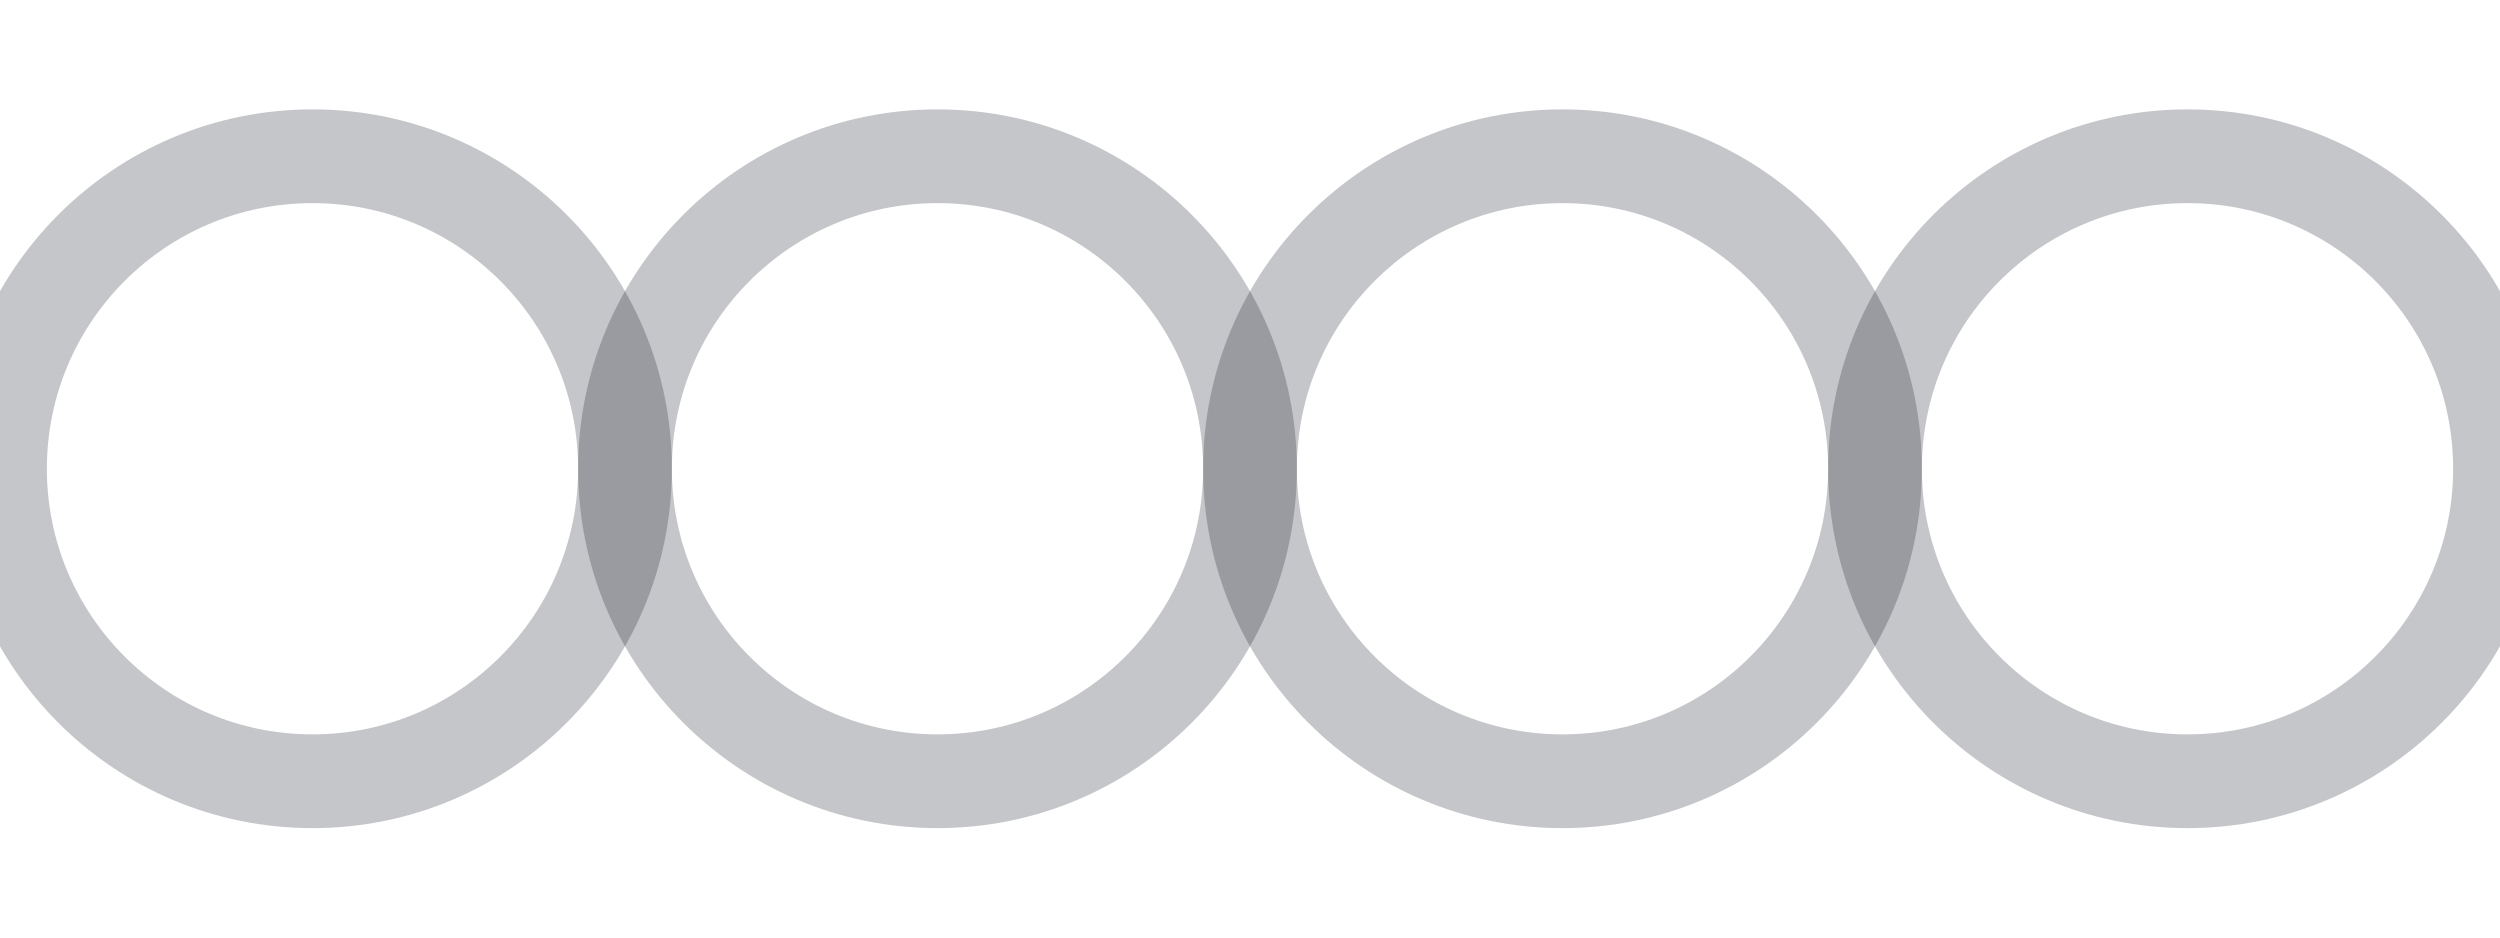
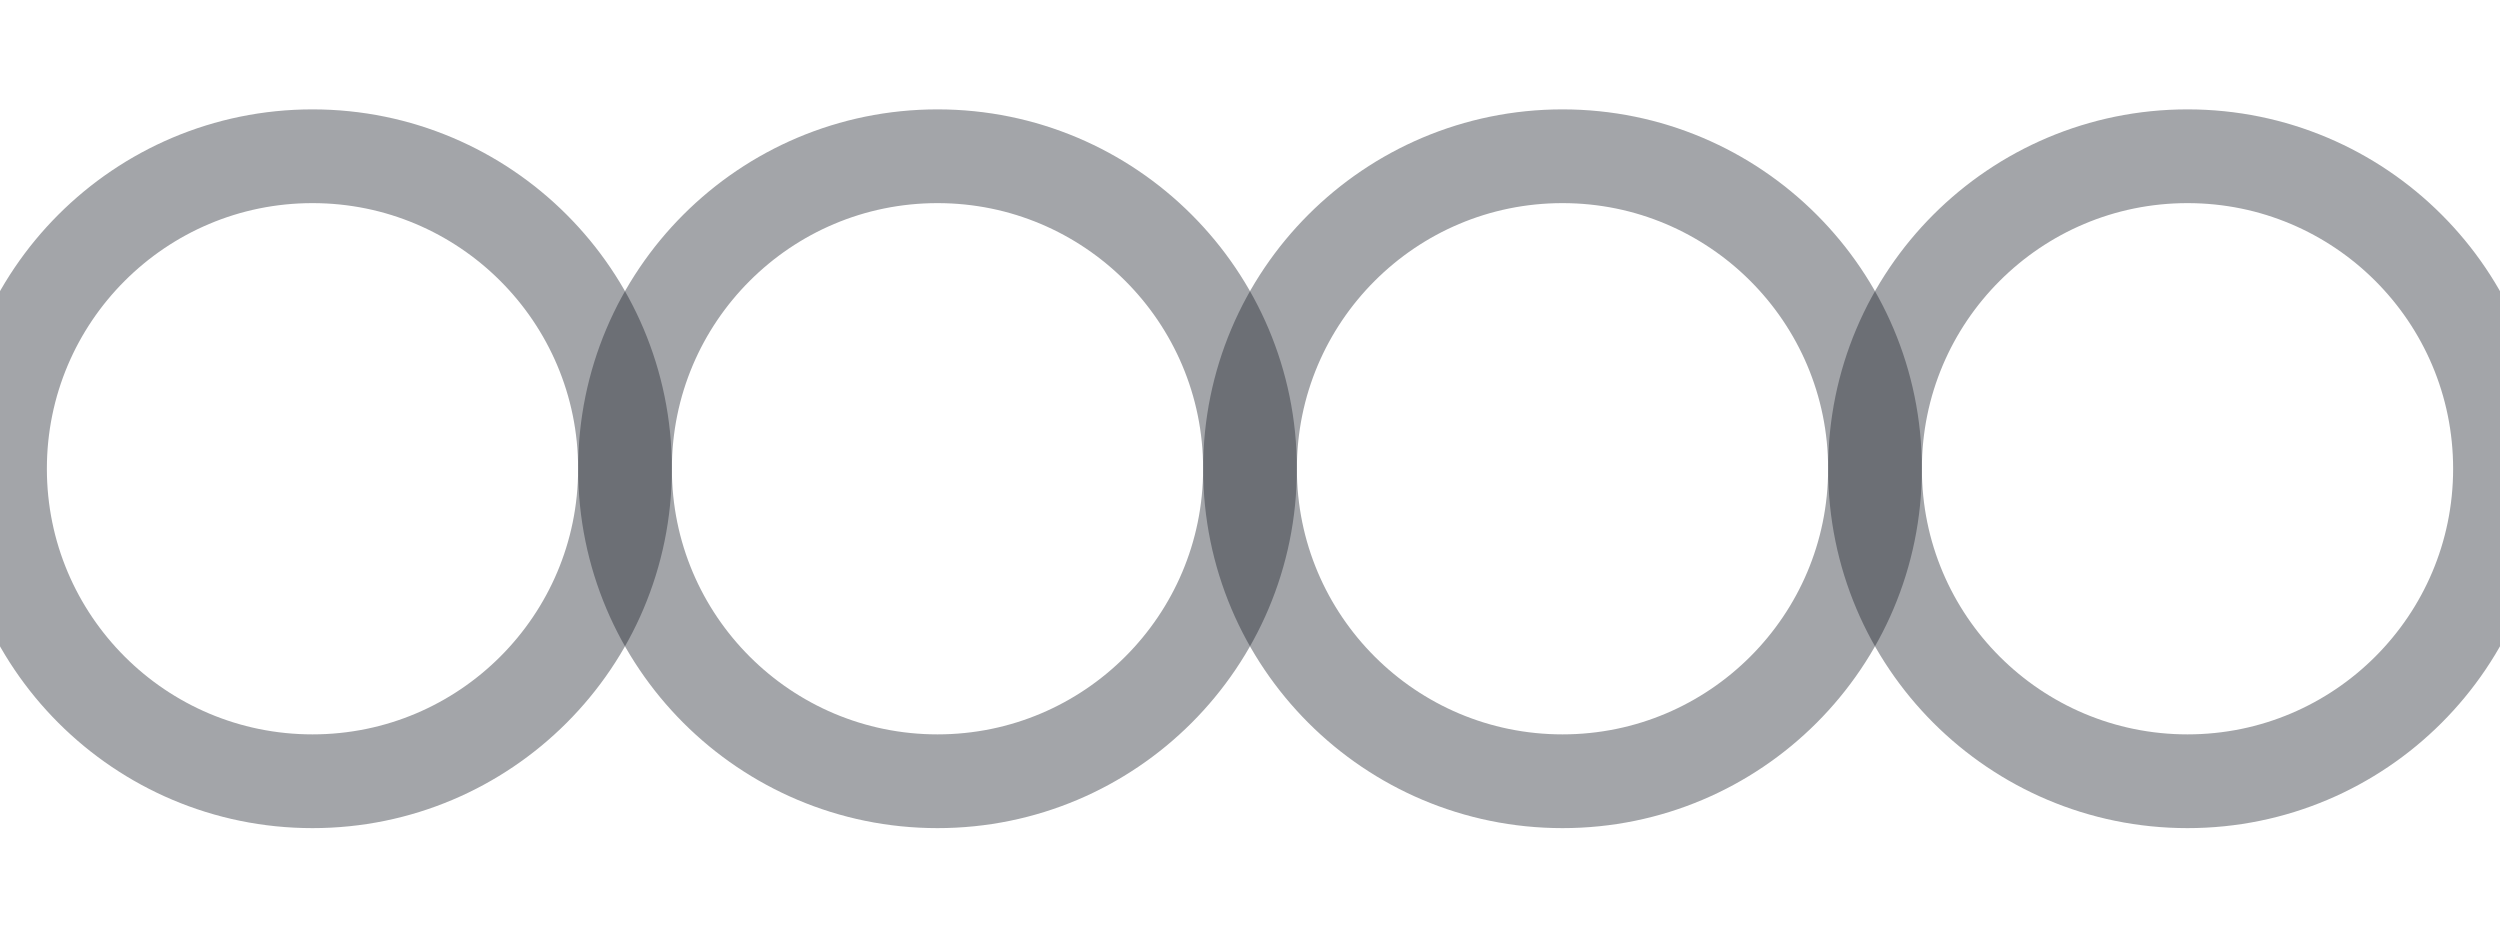
<svg xmlns="http://www.w3.org/2000/svg" viewBox="0 0 160 60">
  <defs>
    <style>
-       .ring{fill:none;stroke:#1b1e28;stroke-opacity:.25;stroke-width:6}
+       .ring{fill:none;stroke:#1b1e28;stroke-opacity:.4;stroke-width:6}
    </style>
  </defs>
  <circle cx="20" cy="30" r="20" class="ring" />
  <circle cx="60" cy="30" r="20" class="ring" />
  <circle cx="100" cy="30" r="20" class="ring" />
  <circle cx="140" cy="30" r="20" class="ring" />
</svg>
